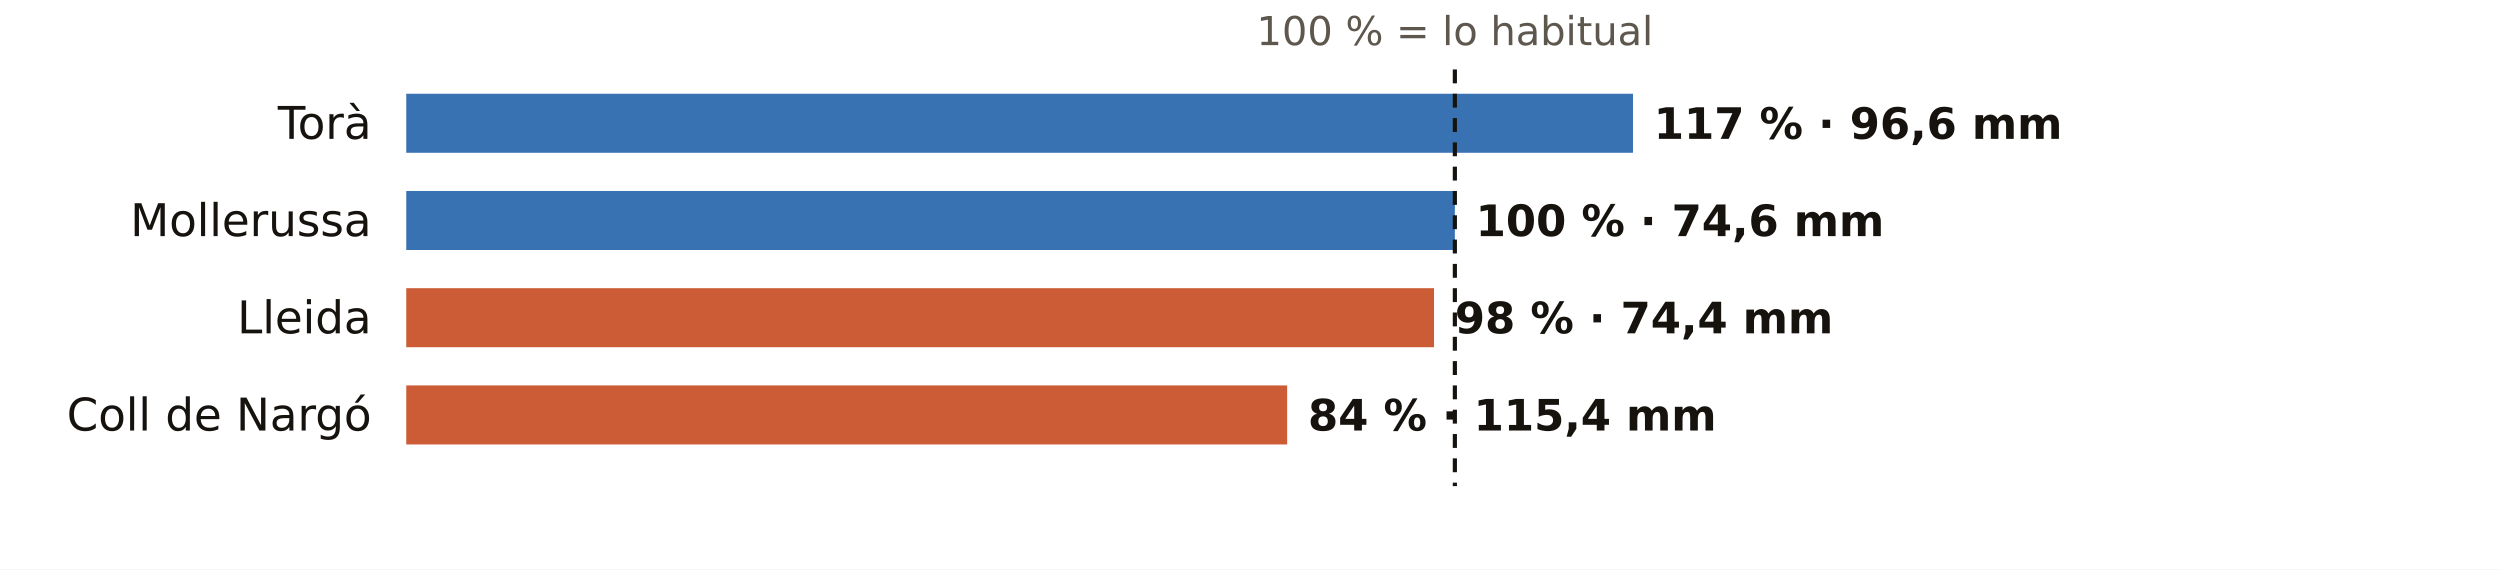
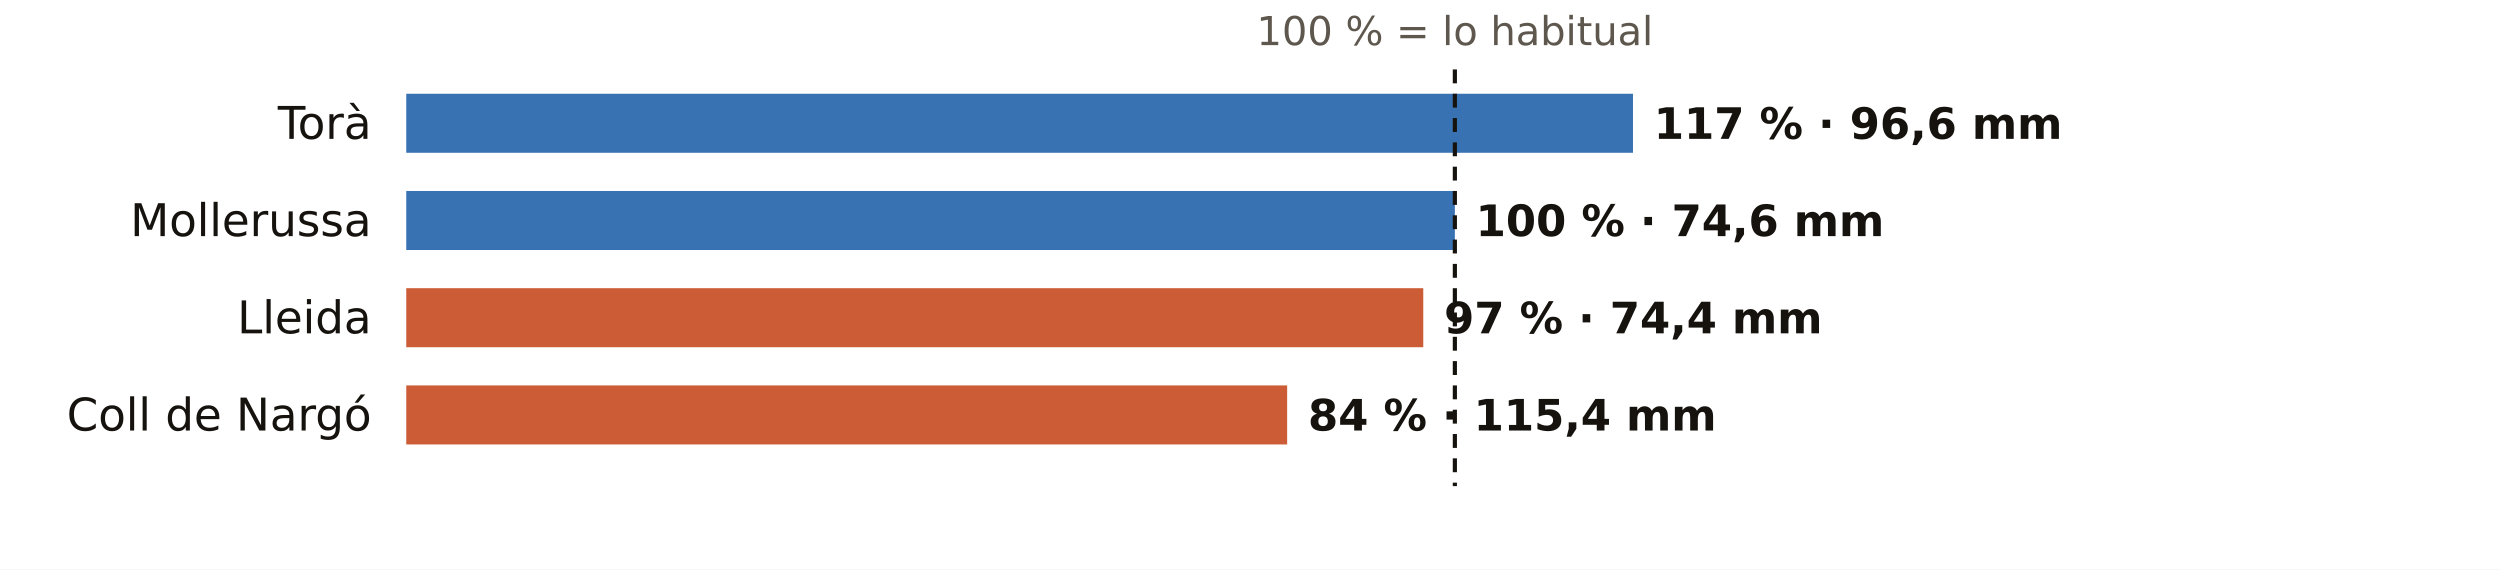
<svg xmlns="http://www.w3.org/2000/svg" viewBox="0 0 720 164" width="720" height="164" role="img" aria-label="El otoño en los pluviómetros de AEMET de Lleida: % de lo habitual">
  <rect width="720" height="164" fill="#FFFFFF" />
  <text x="419.0" y="13.0" font-size="11.5" fill="#5E574E" text-anchor="middle" font-weight="400" font-family="Public Sans, DejaVu Sans, Arial, sans-serif">100 % = lo habitual</text>
  <text x="107.0" y="40.0" font-size="13" fill="#16130F" text-anchor="end" font-weight="500" font-family="Public Sans, DejaVu Sans, Arial, sans-serif">Torà</text>
  <rect x="117" y="27" width="353.3" height="17" fill="#1F5FA8" opacity="0.88" />
  <text x="476.3" y="40.0" font-size="12.5" fill="#16130F" text-anchor="start" font-weight="600" font-family="Public Sans, DejaVu Sans, Arial, sans-serif">117 % · 96,6 mm</text>
  <text x="107.0" y="68.0" font-size="13" fill="#16130F" text-anchor="end" font-weight="500" font-family="Public Sans, DejaVu Sans, Arial, sans-serif">Mollerussa</text>
  <rect x="117" y="55" width="302.0" height="17" fill="#1F5FA8" opacity="0.88" />
  <text x="425.0" y="68.0" font-size="12.5" fill="#16130F" text-anchor="start" font-weight="600" font-family="Public Sans, DejaVu Sans, Arial, sans-serif">100 % · 74,6 mm</text>
  <text x="107.0" y="96.0" font-size="13" fill="#16130F" text-anchor="end" font-weight="500" font-family="Public Sans, DejaVu Sans, Arial, sans-serif">Lleida</text>
-   <rect x="117" y="83" width="296.0" height="17" fill="#C4461A" opacity="0.88" />
-   <text x="419.0" y="96.0" font-size="12.5" fill="#16130F" text-anchor="start" font-weight="600" font-family="Public Sans, DejaVu Sans, Arial, sans-serif">98 % · 74,4 mm</text>
+   <rect x="117" y="83" width="292.9" height="17" fill="#C4461A" opacity="0.88" />
+   <text x="415.9" y="96.0" font-size="12.5" fill="#16130F" text-anchor="start" font-weight="600" font-family="Public Sans, DejaVu Sans, Arial, sans-serif">97 % · 74,4 mm</text>
  <text x="107.0" y="124.0" font-size="13" fill="#16130F" text-anchor="end" font-weight="500" font-family="Public Sans, DejaVu Sans, Arial, sans-serif">Coll de Nargó</text>
  <rect x="117" y="111" width="253.7" height="17" fill="#C4461A" opacity="0.88" />
  <text x="376.7" y="124.0" font-size="12.5" fill="#16130F" text-anchor="start" font-weight="600" font-family="Public Sans, DejaVu Sans, Arial, sans-serif">84 % · 115,4 mm</text>
  <line x1="419.0" x2="419.0" y1="20" y2="140" stroke="#16130F" stroke-width="1.2" stroke-dasharray="4 3" />
</svg>
